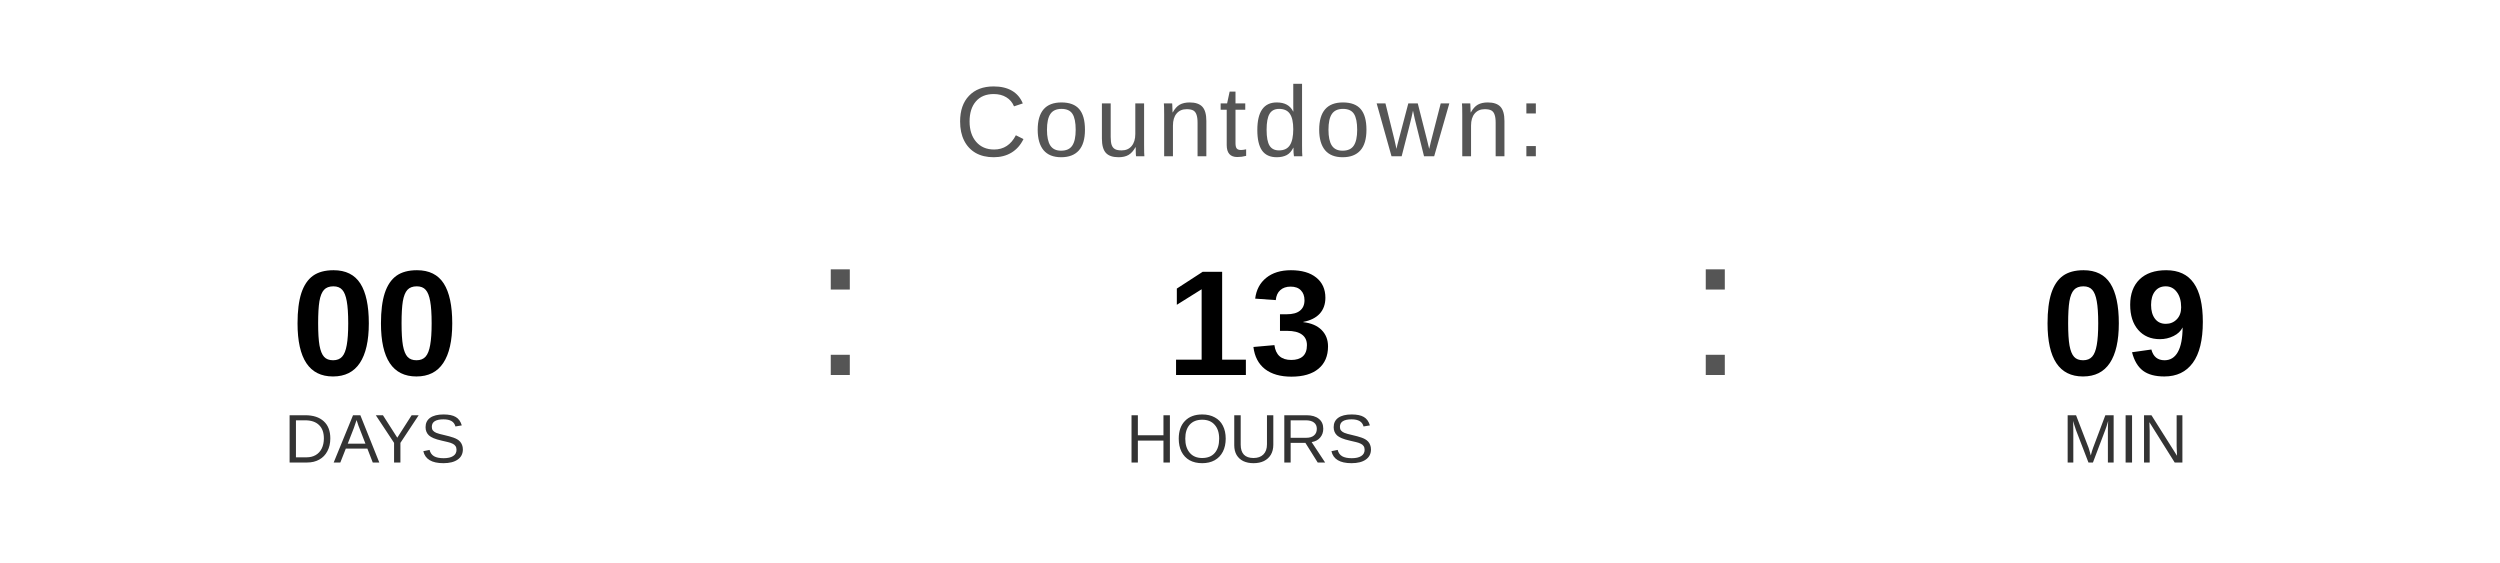
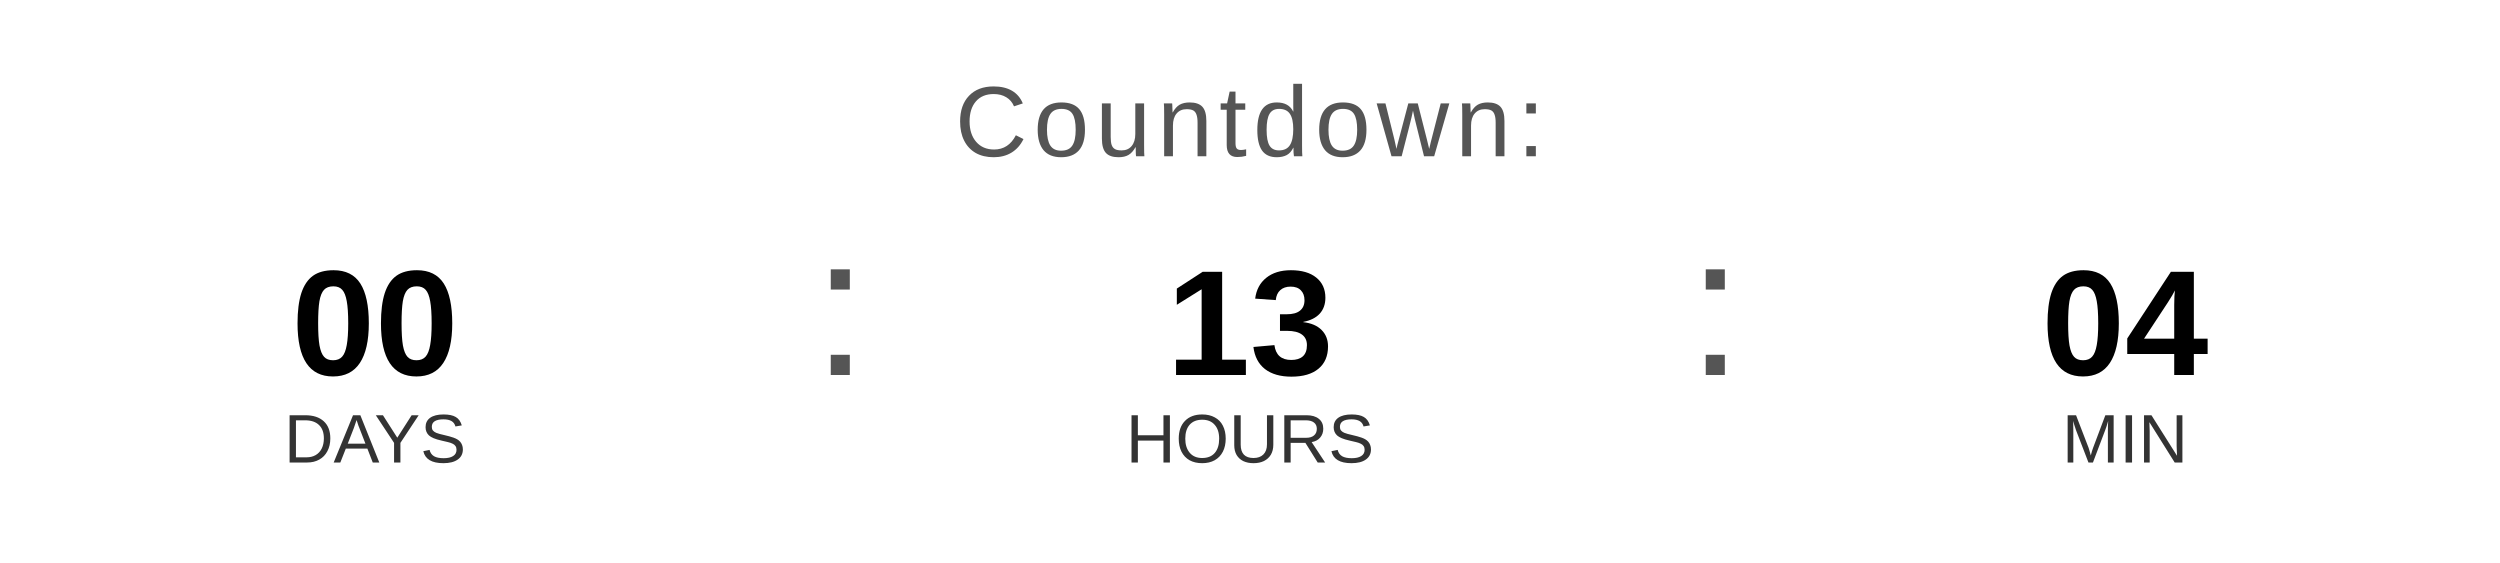
<svg xmlns="http://www.w3.org/2000/svg" width="400" height="90" viewBox="0 0 400 90">
  <text x="200" y="25" font-family="Arial, Helvetica, sans-serif" font-size="16" fill="#555555" text-anchor="middle" letter-spacing="1">
    Countdown:
  </text>
  <text x="60" y="60" font-family="Arial, Helvetica, sans-serif" font-size="24" font-weight="bold" fill="#000000" text-anchor="middle">00</text>
  <text x="60" y="74" font-family="Arial, Helvetica, sans-serif" font-size="11" fill="#333333" text-anchor="middle">DAYS</text>
  <text x="130" y="60" font-family="Arial, sans-serif" font-size="32" fill="#555555">:</text>
  <text x="200" y="60" font-family="Arial, Helvetica, sans-serif" font-size="24" font-weight="bold" fill="#000000" text-anchor="middle">13</text>
  <text x="200" y="74" font-family="Arial, Helvetica, sans-serif" font-size="11" fill="#333333" text-anchor="middle">HOURS</text>
  <text x="270" y="60" font-family="Arial, sans-serif" font-size="32" fill="#555555">:</text>
-   <text x="340" y="60" font-family="Arial, Helvetica, sans-serif" font-size="24" font-weight="bold" fill="#000000" text-anchor="middle">09</text>
+   <text x="340" y="60" font-family="Arial, Helvetica, sans-serif" font-size="24" font-weight="bold" fill="#000000" text-anchor="middle">04</text>
  <text x="340" y="74" font-family="Arial, Helvetica, sans-serif" font-size="11" fill="#333333" text-anchor="middle">MIN</text>
</svg>
